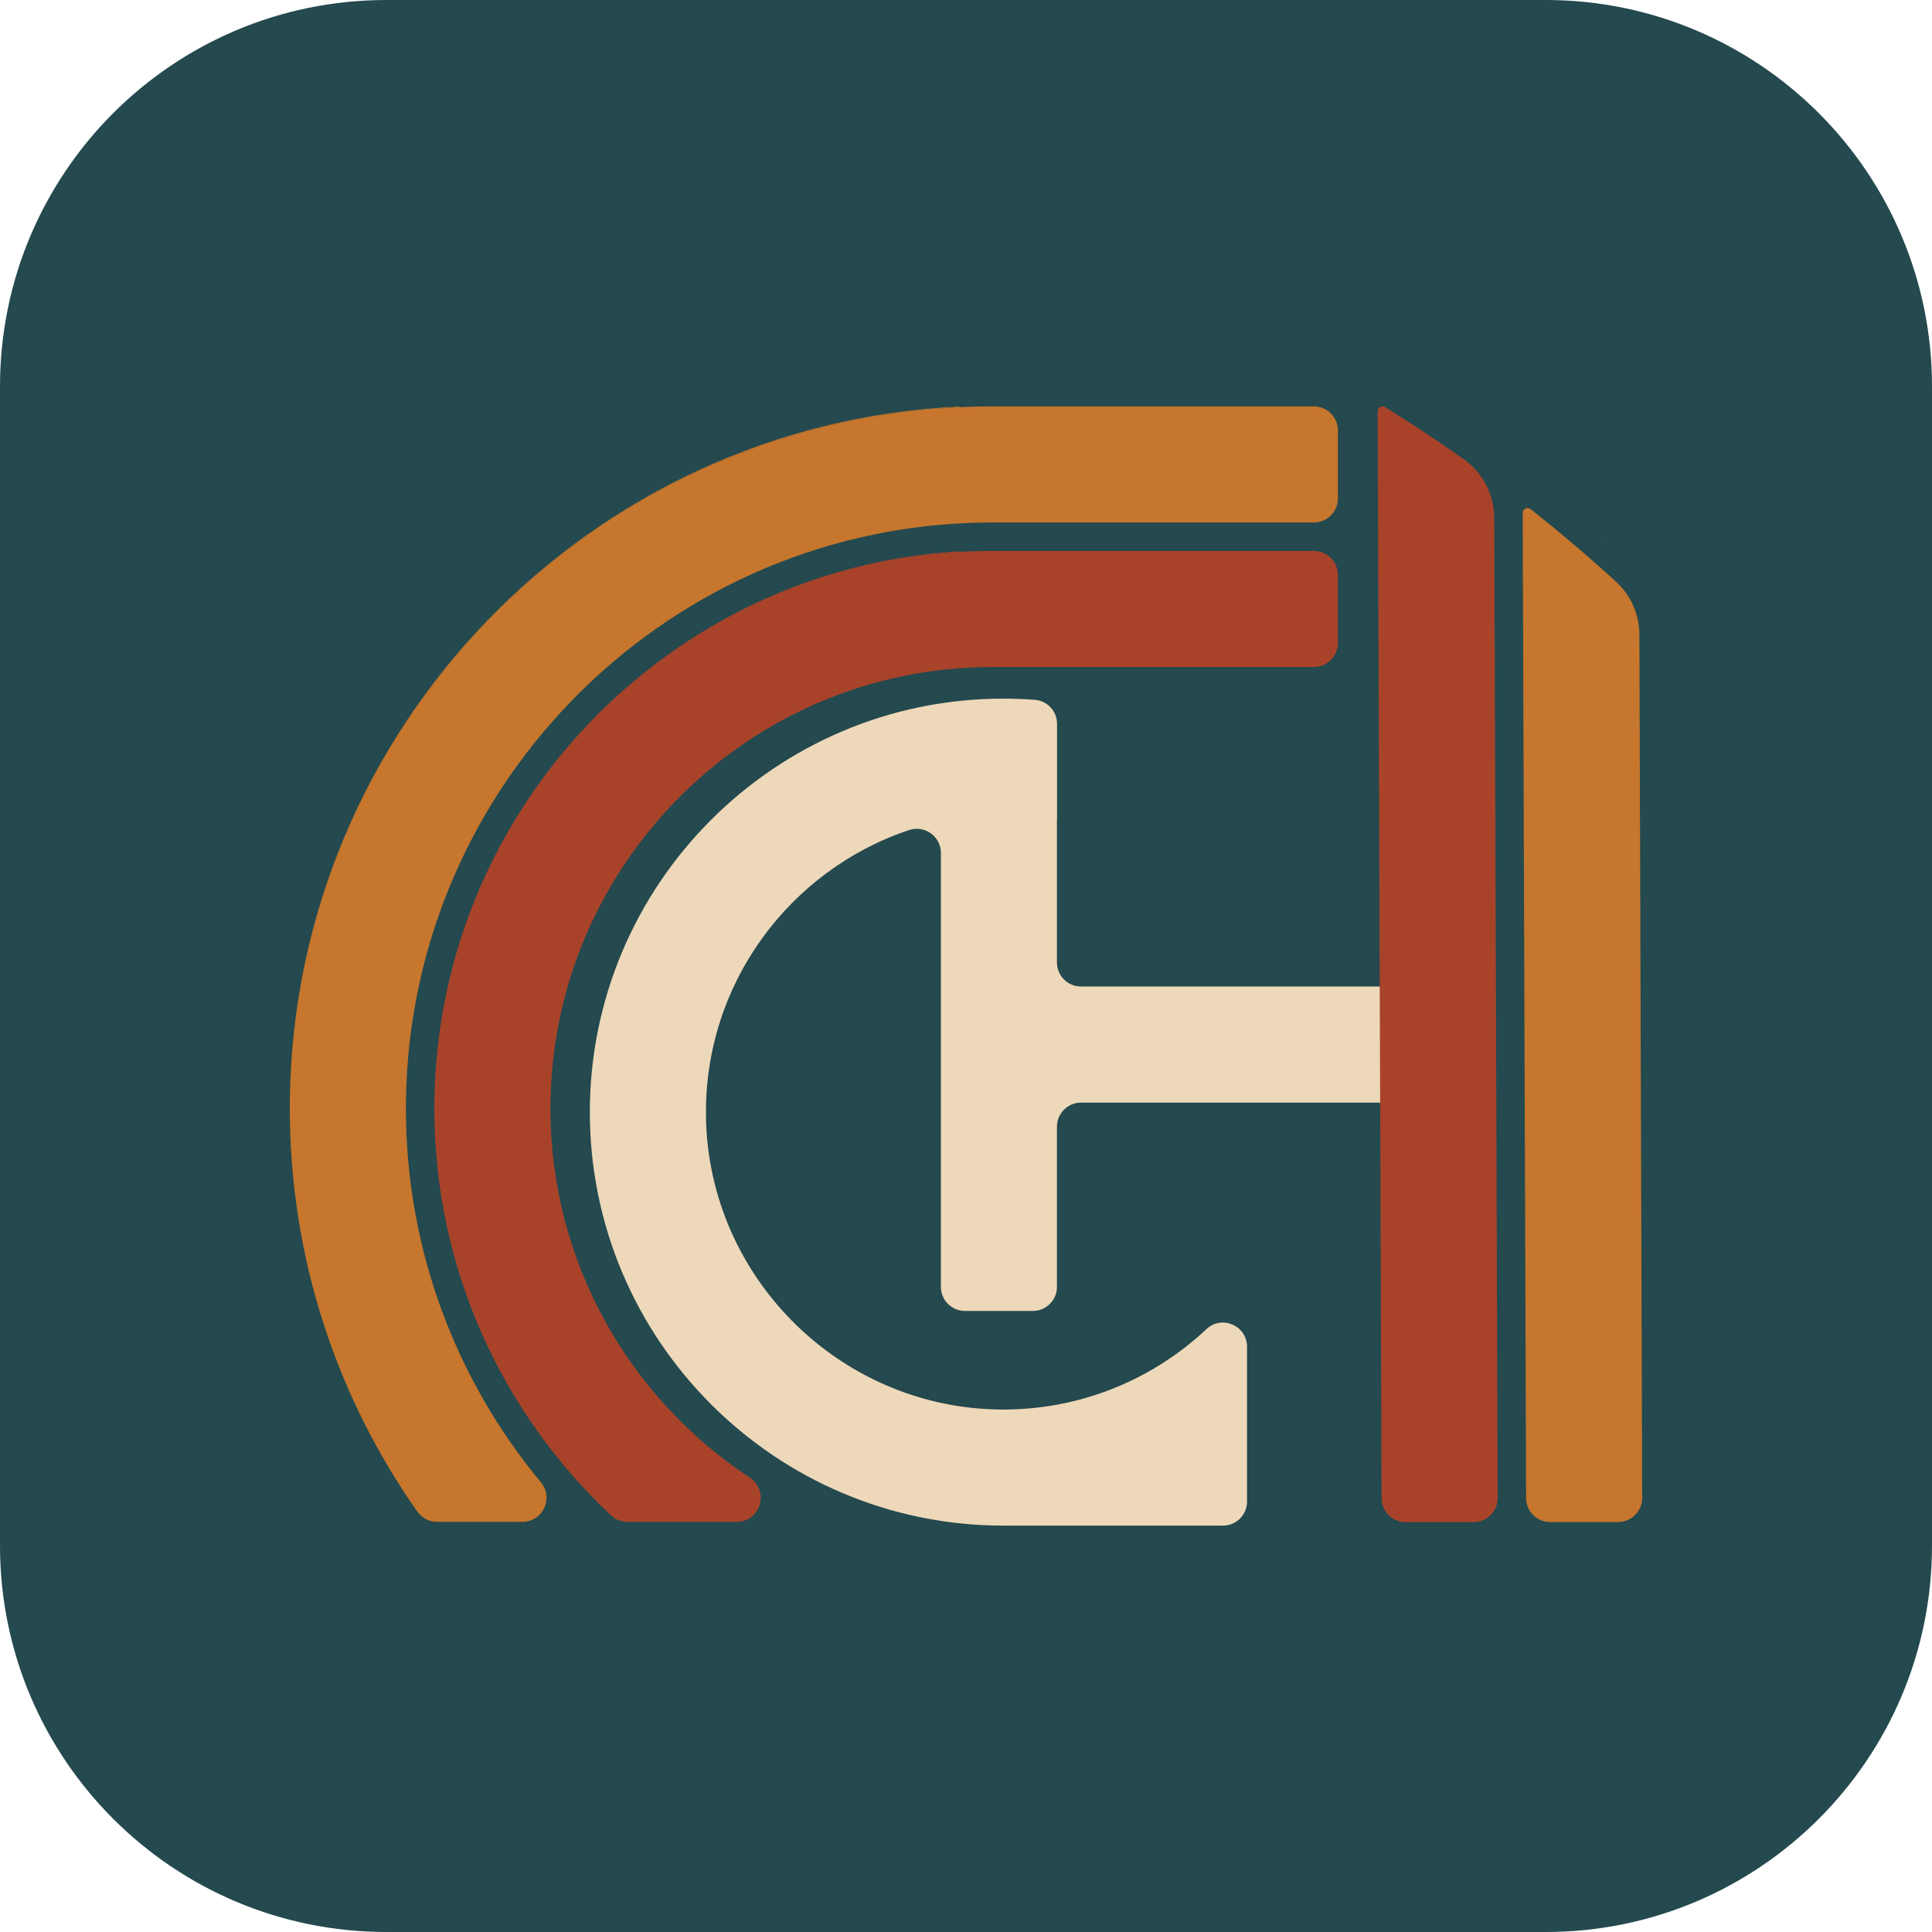
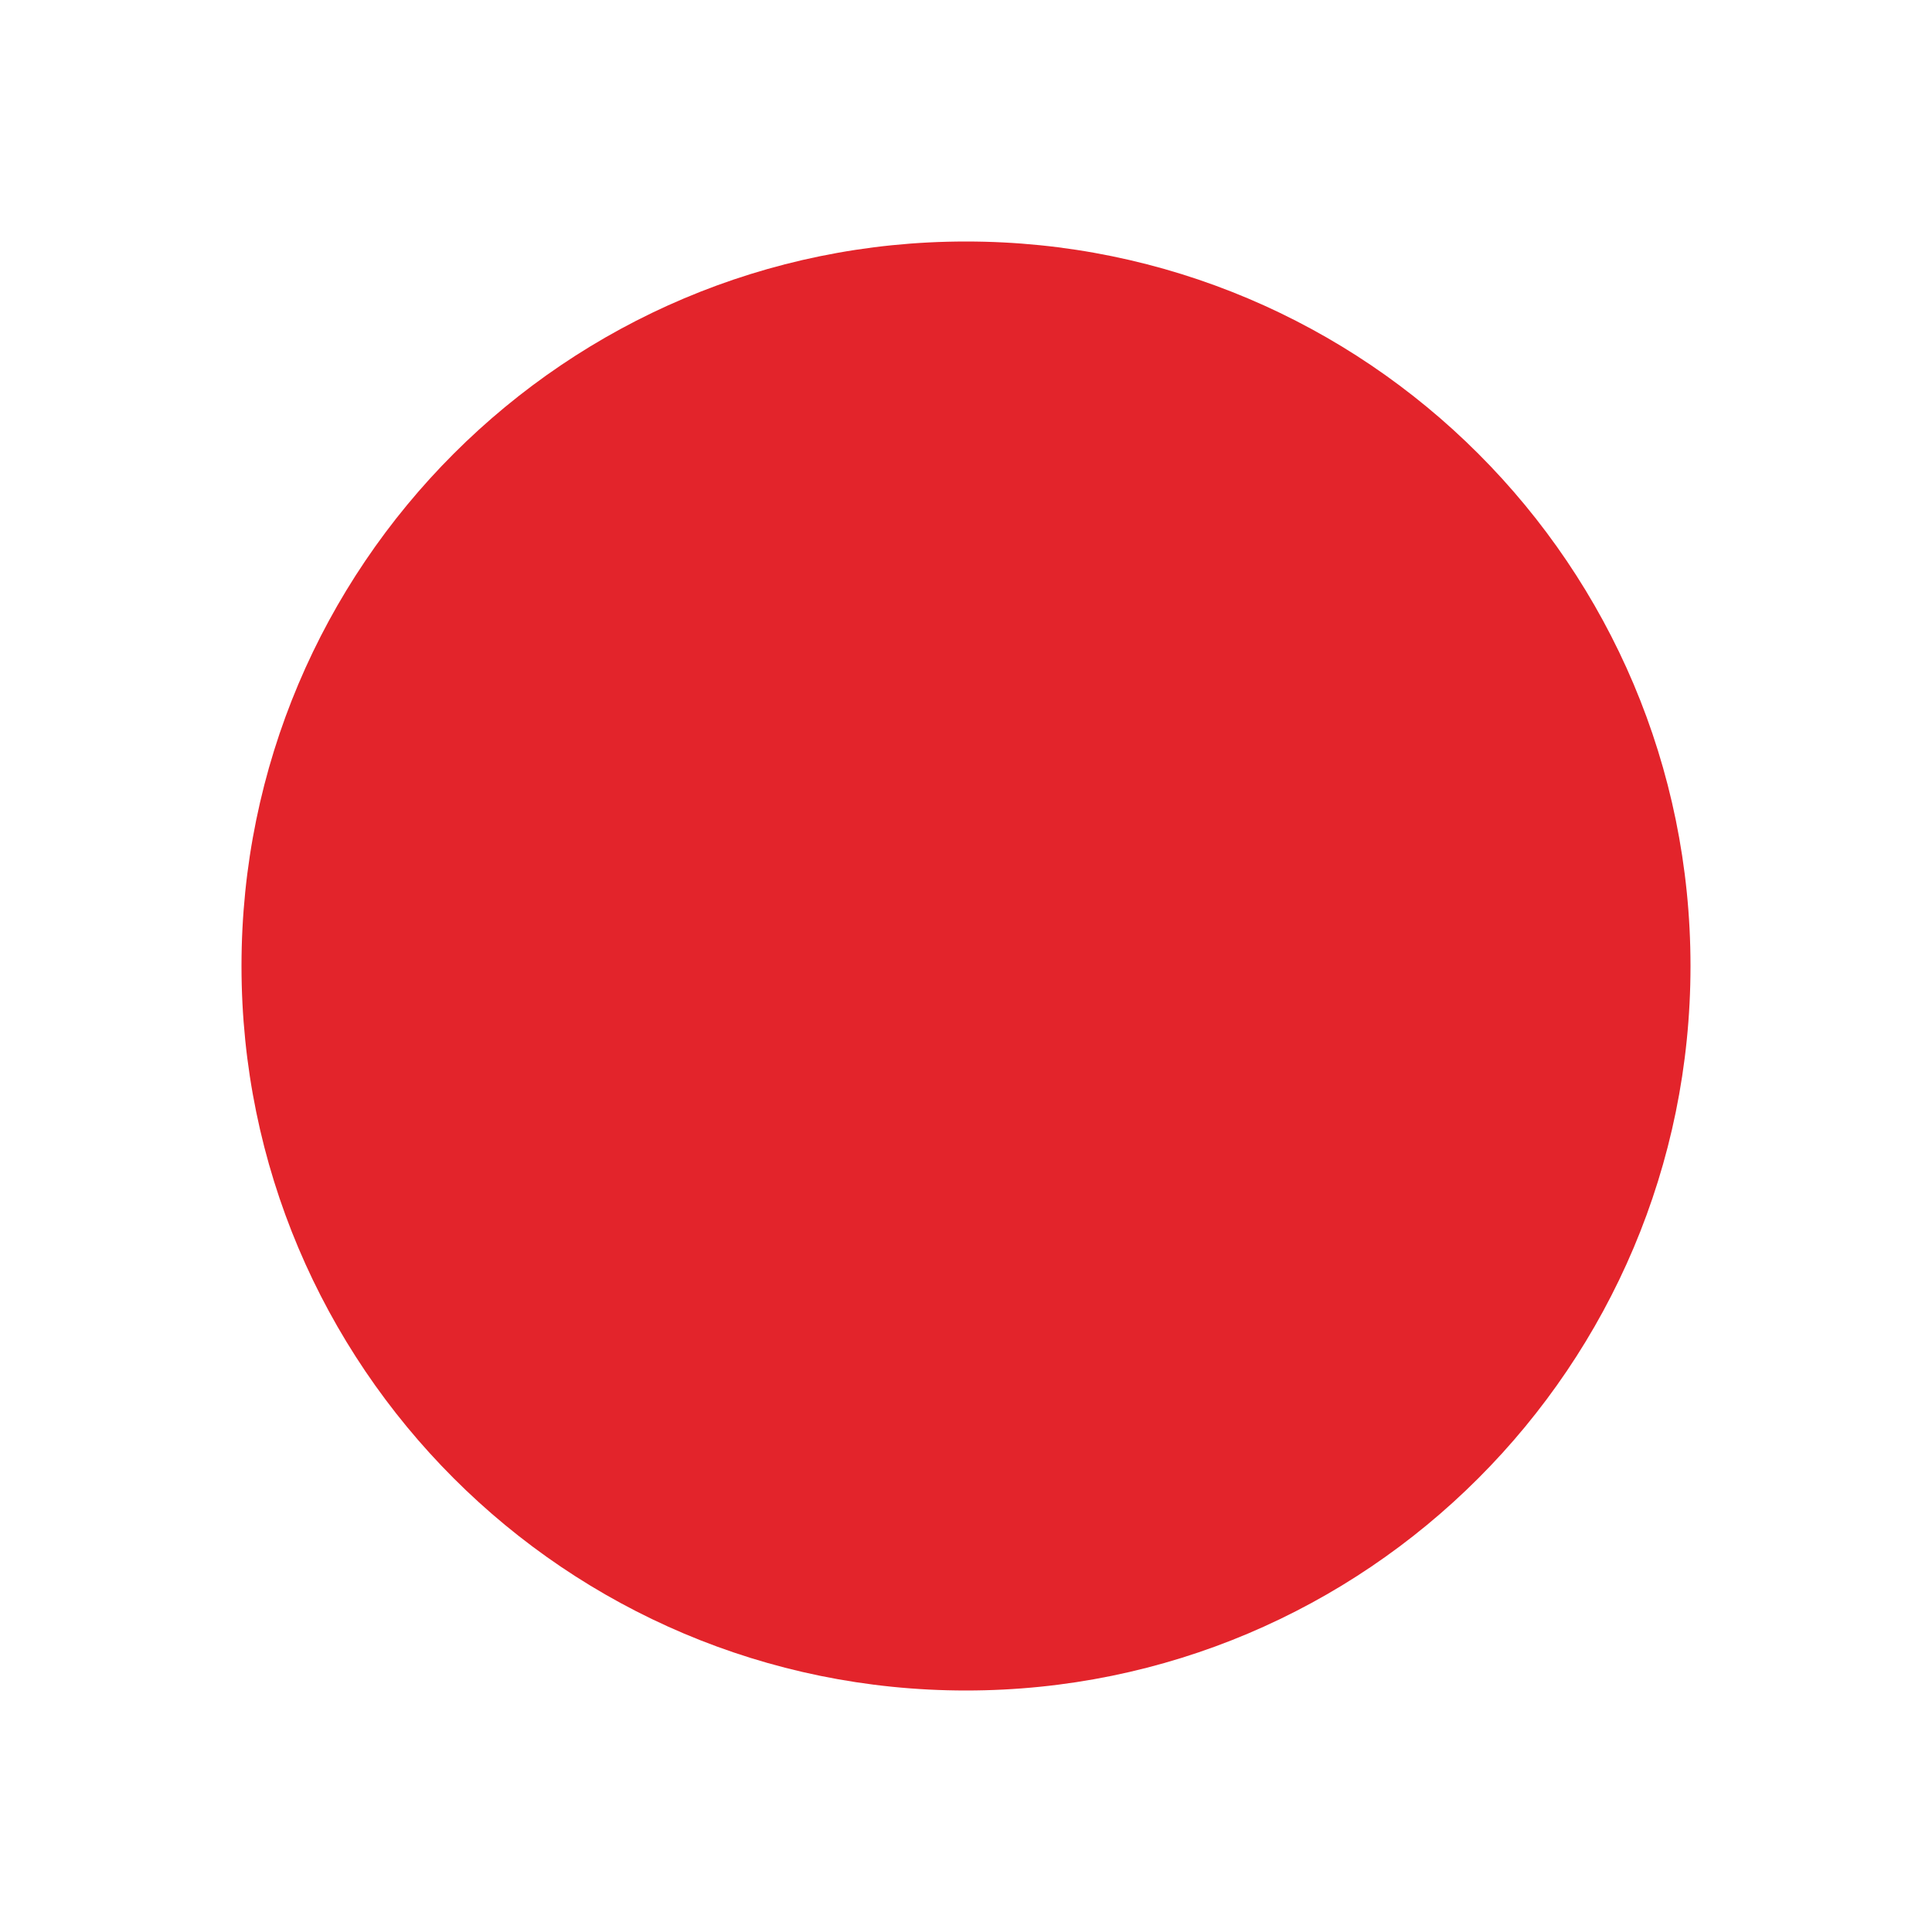
- <svg xmlns="http://www.w3.org/2000/svg" viewBox="0 0 802.0 802.0">
-   <rect width="802.0" height="802.0" rx="160.4" fill="#24494e" />
-   <g transform="translate(120.3,168.7)">
-     <defs>
-       <style>
-       .cls-1 {
-         fill: #a8432a;
-       }
- 
-       .cls-2 {
-         fill: #c6762d;
-       }
- 
-       .cls-3 {
-         fill: #d65313;
-       }
- 
-       .cls-4 {
-         fill: #edd8b9;
-       }
-     </style>
-     </defs>
-     <g id="Layer_1-2" data-name="Layer 1">
-       <path class="cls-4" d="M270.27,185.34c0-6.87-6.75-11.64-13.26-9.46-49.47,16.6-85.06,63.73-84.25,118.91.98,67.79,57.33,122.53,125.12,121.62,31.93-.43,60.96-13.04,82.66-33.39,6.38-5.97,16.82-1.43,16.82,7.31v64.3c0,5.51-4.46,9.97-9.96,9.97-19.35,0-62.59,0-91.2,0-94.65,0-171.65-77-171.65-171.65s77-171.64,171.65-171.64c4.42,0,8.8.17,13.14.5,5.18.4,9.16,4.77,9.16,9.97v39.74s-.03-.01-.05-.01v59.31c0,5.52,4.48,10,10,10h127.67v48.19h-127.67c-5.52,0-10,4.48-10,10v66.48c0,5.52-4.48,10-10,10h-28.18c-5.52,0-10-4.48-10-10v-180.16Z" />
-       <path class="cls-3" d="M545.01,57.74c-.06-.36-.38-.91-.37-1.35.32.44.37.85.37,1.35Z" />
-       <path class="cls-2" d="M.02,287.74C2.06,133.35,124.66,7.53,277.77.33V.08C124.58,7.28,1.93,133.24.02,287.74Z" />
-       <path class="cls-1" d="M60.02,288.52c1.61-121.66,97.48-220.97,217.75-228.11v-.25c-120.35,7.15-216.26,106.6-217.75,228.36Z" />
-       <path class="cls-2" d="M435.09,10v28.19c0,5.53-4.47,10-10,10h-133.45c-133.15,0-241.67,107.44-243.43,240.18,0,1.09-.02,2.18-.02,3.27.06,58.85,21.1,112.88,56.05,154.99,5.42,6.53.81,16.41-7.67,16.41h-35.44c-3.28,0-6.33-1.61-8.22-4.29C19.62,411.41.05,353.77,0,291.64c0-1.3.01-2.6.02-3.9C2.06,133.35,124.66,7.53,277.77.33c4.6-.22,9.22-.33,13.87-.33h133.45c5.53,0,10,4.48,10,10Z" />
-       <path class="cls-1" d="M435.09,70v28.19c0,5.53-4.48,10-10,10h-133.45c-101.08,0-183.32,82.16-183.45,183.21v.24c.08,63.88,32.99,120.23,82.75,153.03,8.3,5.47,4.48,18.37-5.47,18.37h-45.31c-2.51,0-4.94-.93-6.78-2.65-45.09-42.24-73.31-102.26-73.38-168.75,0-1.04.01-2.08.02-3.12,1.61-121.66,97.48-220.97,217.75-228.11,4.59-.27,9.21-.41,13.87-.41h133.45c5.53,0,10,4.48,10,10Z" />
-       <path class="cls-2" d="M523.21,463.14c-5.51,0-9.99-4.46-10.01-9.97l-1.41-408.96c0-1.67,1.93-2.62,3.24-1.59,12.14,9.58,23.93,19.58,35.34,29.98,6.23,5.68,9.83,13.67,9.87,22.1l1.15,358.39c.02,5.53-4.46,10.02-9.99,10.03l-28.19.02Z" />
-       <path class="cls-1" d="M463.21,463.17c-5.51,0-9.99-4.46-10-9.97l-1.63-451.18c0-1.57,1.72-2.54,3.06-1.72,11.11,6.87,21.99,14.07,32.64,21.59,7.93,5.6,12.67,14.67,12.72,24.38l1.4,406.86c.02,5.53-4.46,10.03-10,10.03h-28.19Z" />
-     </g>
-   </g>
+ <svg xmlns="http://www.w3.org/2000/svg" viewBox="0 0 64 64">
+   <circle cx="32" cy="32" r="24" fill="#e3242b" />
</svg>
